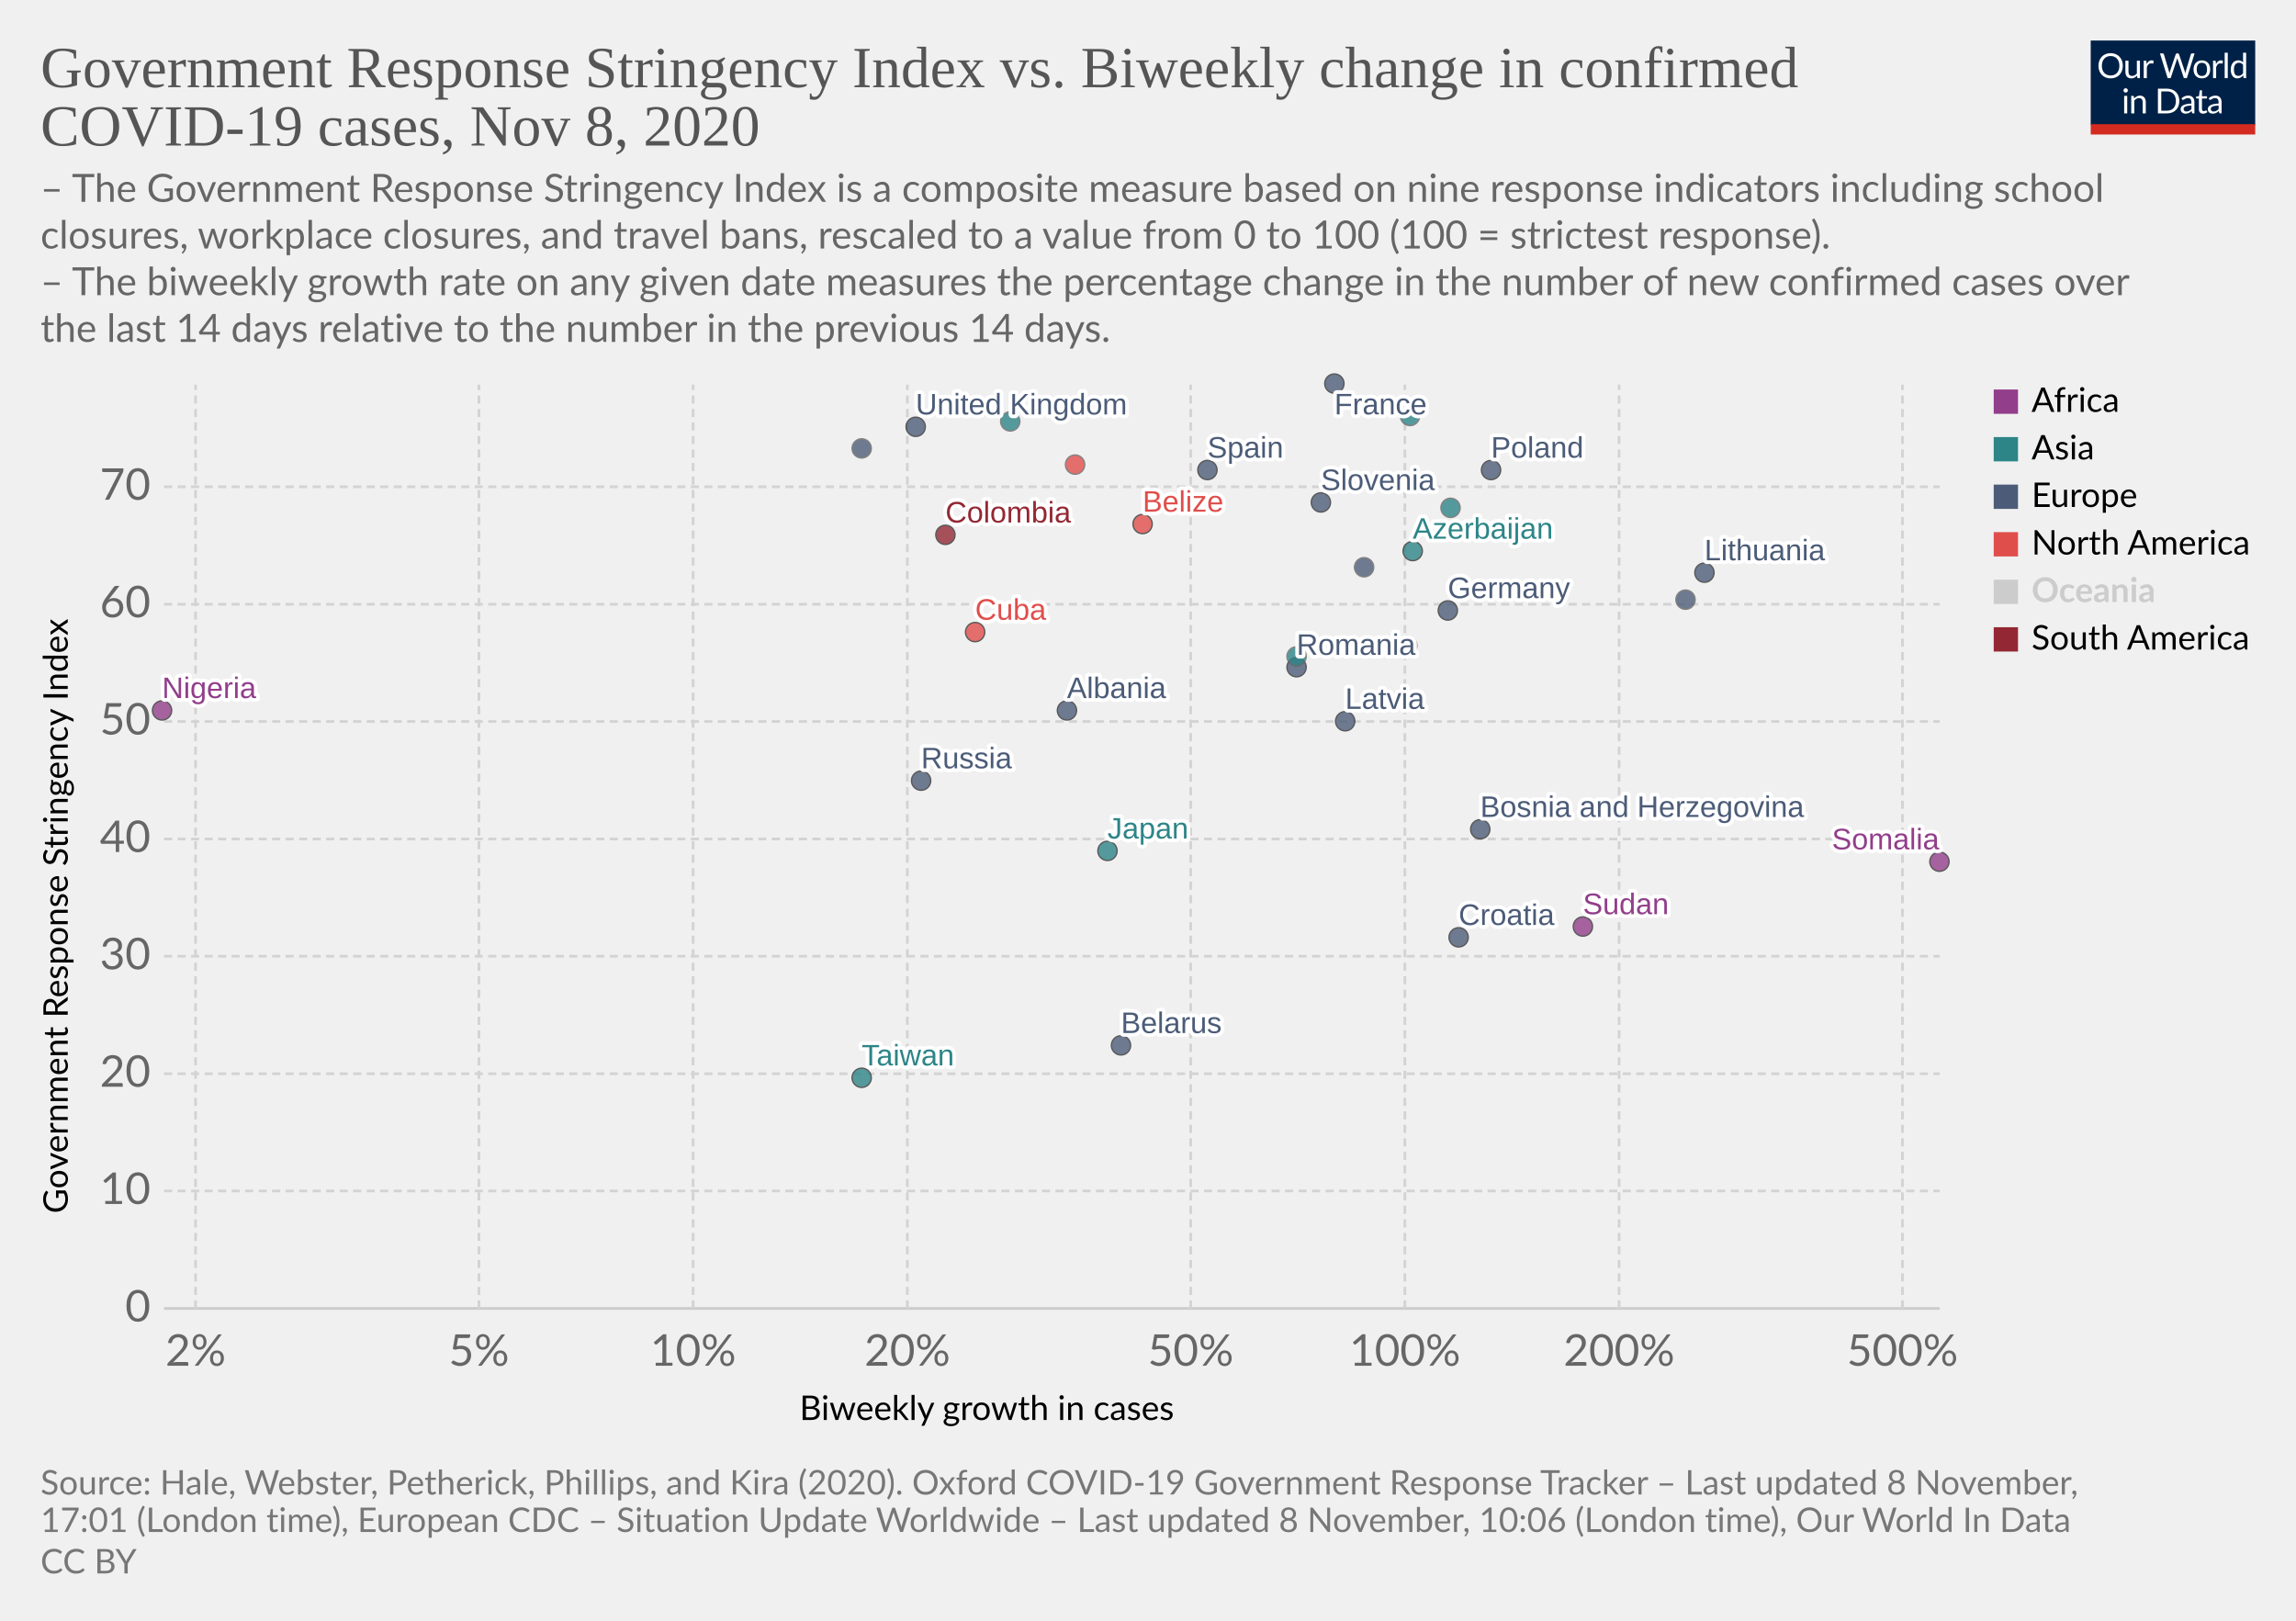
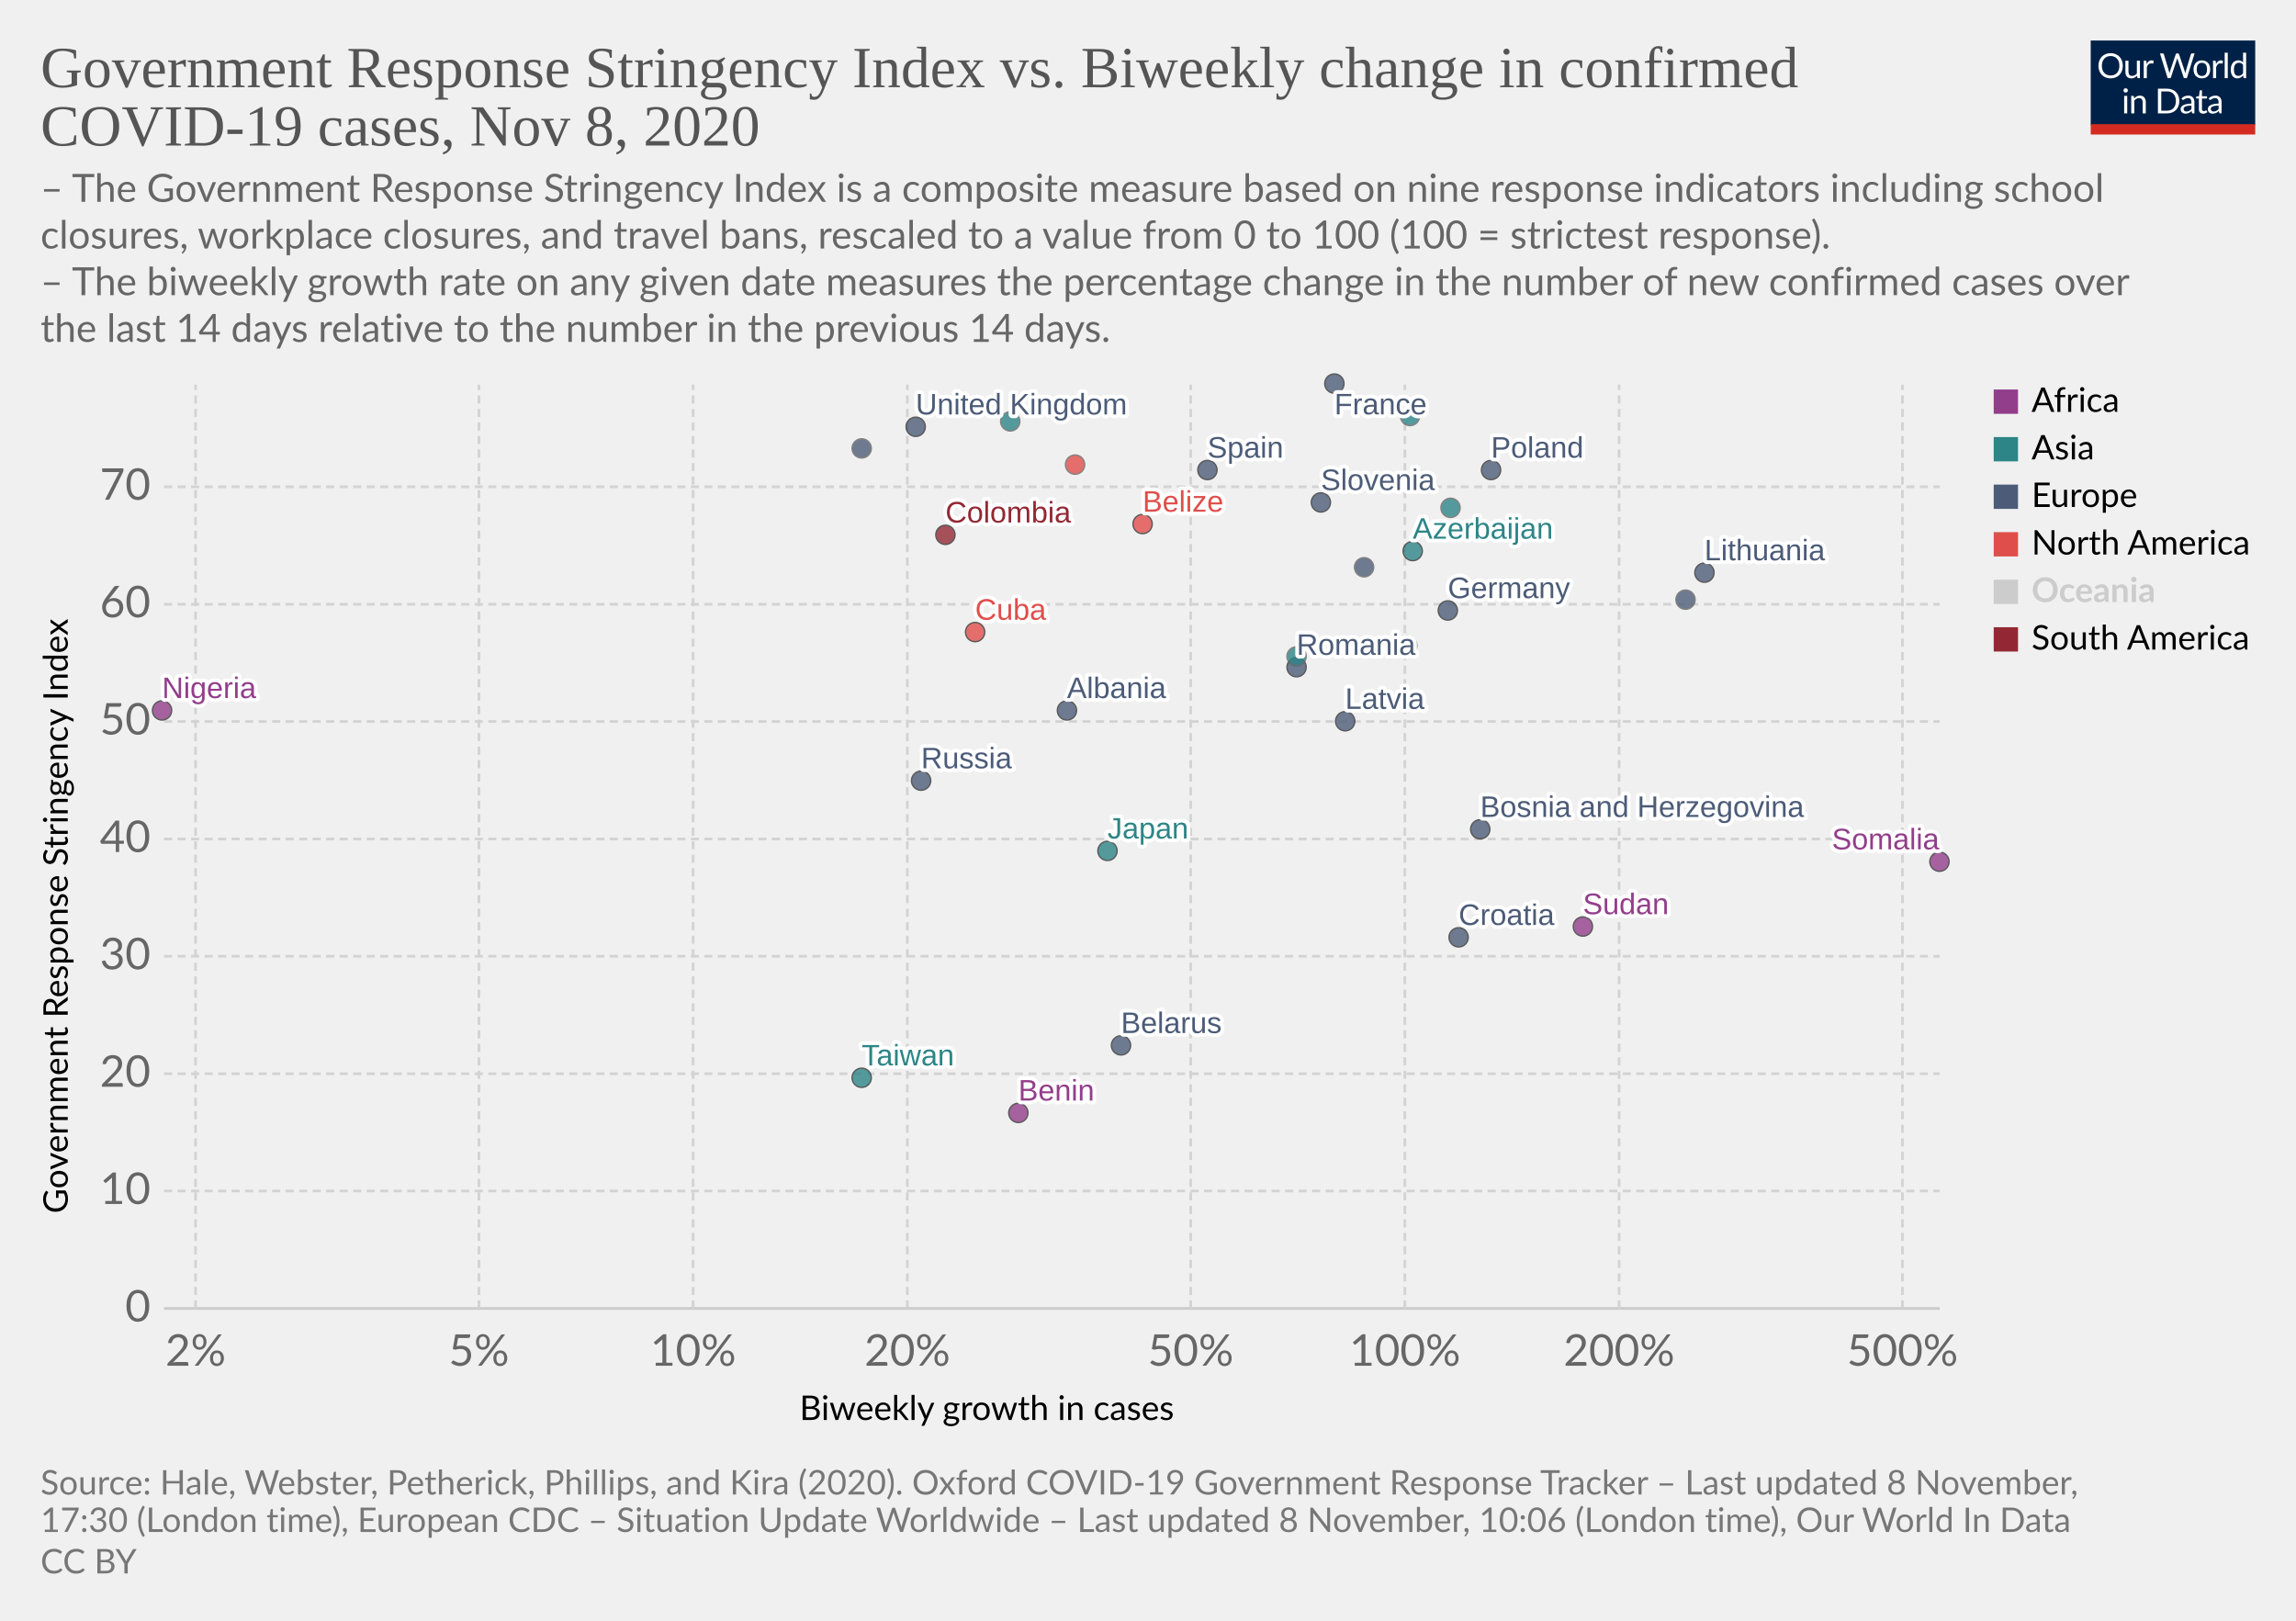
<svg xmlns="http://www.w3.org/2000/svg" version="1.1" style="background-color:#fff;-webkit-font-smoothing:antialiased" width="850" height="600" viewBox="0 0 850 600" font-family="Lato,'Helvetica Neue',Helvetica,Arial,sans-serif" font-size="18" text-rendering="optimizeLegibility">
  <g class="HeaderView">
    <g transform="matrix(.29 0 0 .29 774 15)">
      <svg width="210" height="120" viewBox="0 0 210 120" fill="none">
        <g clip-path="url(#clip0)">
          <path d="M0 0h210v107.89H0V0z" fill="#002147" />
          <path d="M40.98 32.25c0 2.36-.38 4.53-1.12 6.51a14.26 14.26 0 01-8.1 8.4c-1.9.78-4.02 1.17-6.34 1.17a16.6 16.6 0 01-6.33-1.17 14.31 14.31 0 01-8.08-8.4 18.29 18.29 0 01-1.12-6.51c0-2.36.38-4.53 1.12-6.5a14.32 14.32 0 018.07-8.44c1.92-.8 4.03-1.19 6.34-1.19 2.32 0 4.43.4 6.34 1.19 1.92.8 3.56 1.9 4.93 3.34a14.87 14.87 0 013.17 5.1 18.1 18.1 0 011.12 6.5zm-4.38 0c0-1.94-.26-3.68-.8-5.22a10.91 10.91 0 00-2.24-3.89 9.68 9.68 0 00-3.52-2.46 11.95 11.95 0 00-4.62-.86c-1.68 0-3.21.28-4.6.86a9.88 9.88 0 00-3.54 2.46 10.91 10.91 0 00-2.24 3.9c-.53 1.53-.8 3.27-.8 5.2 0 1.94.27 3.68.8 5.22a11.17 11.17 0 002.24 3.9 10.01 10.01 0 003.55 2.44c1.38.56 2.9.83 4.6.83 1.7 0 3.24-.27 4.61-.83a9.8 9.8 0 003.52-2.44 11.17 11.17 0 002.25-3.9c.53-1.54.8-3.28.8-5.21zm26.22-6.54V48H60.5c-.56 0-.9-.27-1.05-.81l-.31-2.4a12.45 12.45 0 01-3.26 2.6c-1.2.64-2.58.96-4.13.96-1.22 0-2.3-.2-3.24-.6a6.52 6.52 0 01-2.33-1.7 7.37 7.37 0 01-1.43-2.67c-.3-1.04-.46-2.2-.46-3.45V25.7h3.91v14.22c0 1.68.38 2.99 1.15 3.91.77.93 1.96 1.39 3.54 1.39 1.16 0 2.24-.27 3.23-.82a10.42 10.42 0 002.8-2.28V25.7h3.91zm8.61 4.47a9.94 9.94 0 012.6-3.56 5.64 5.64 0 013.76-1.3c.47 0 .92.05 1.34.15.44.1.83.27 1.17.49l-.3 2.92c-.09.37-.3.55-.66.55-.2 0-.5-.04-.9-.13a6.21 6.21 0 00-3.24.18c-.54.2-1.03.5-1.47.92-.42.4-.81.9-1.17 1.5-.33.58-.64 1.26-.92 2.02V48H67.7V25.71h2.25c.42 0 .72.08.88.25.16.16.27.44.33.83l.26 3.39zm61.16-13.7L122.75 48h-3.82l-7.99-24.05a21.95 21.95 0 01-.42-1.58 38.36 38.36 0 01-.44 1.58L102.05 48h-3.83L88.4 16.47h3.54c.38 0 .7.1.95.29.26.2.43.43.5.73l6.52 21.9c.1.4.2.83.28 1.28.1.46.2.94.29 1.46l.3-1.46c.12-.47.25-.9.38-1.27l7.41-21.91c.1-.25.26-.48.51-.69.27-.22.58-.33.95-.33h1.23c.38 0 .69.1.92.29.24.2.41.43.53.73l7.4 21.9a28.4 28.4 0 01.68 2.62 29.52 29.52 0 01.52-2.61l6.54-21.91c.07-.27.23-.5.48-.7.27-.21.58-.32.95-.32h3.32zm9.35 8.88c1.63 0 3.1.27 4.4.82a9.43 9.43 0 015.46 5.94c.5 1.4.74 2.98.74 4.73 0 1.76-.25 3.34-.74 4.75a9.43 9.43 0 01-5.46 5.92c-1.3.52-2.77.79-4.4.79-1.64 0-3.12-.27-4.44-.8a9.42 9.42 0 01-3.35-2.3c-.92-1-1.63-2.2-2.13-3.61-.49-1.41-.73-3-.73-4.75s.24-3.33.73-4.73c.5-1.43 1.2-2.64 2.13-3.63a9.4 9.4 0 013.35-2.31c1.32-.55 2.8-.82 4.44-.82zm0 19.89c2.2 0 3.84-.73 4.93-2.2 1.08-1.48 1.63-3.54 1.63-6.18 0-2.66-.55-4.72-1.63-6.2-1.09-1.49-2.73-2.23-4.93-2.23-1.12 0-2.09.2-2.93.57a5.7 5.7 0 00-2.06 1.65 7.5 7.5 0 00-1.24 2.67c-.26 1.04-.4 2.22-.4 3.54 0 2.64.55 4.7 1.64 6.18 1.1 1.47 2.76 2.2 4.99 2.2zm17.97-15.07a9.94 9.94 0 012.6-3.56 5.64 5.64 0 013.76-1.3c.47 0 .91.05 1.34.15.44.1.83.27 1.16.49l-.28 2.92c-.09.37-.31.55-.66.55-.2 0-.5-.04-.9-.13a6.2 6.2 0 00-3.24.18c-.54.2-1.03.5-1.47.92-.43.4-.82.9-1.17 1.5a13.1 13.1 0 00-.92 2.02V48h-3.94V25.71h2.24c.43 0 .72.08.88.25.17.16.28.44.33.83l.27 3.39zm15.04-14.59V48h-3.92V15.6h3.92zm19.55 15.43a6.22 6.22 0 00-2.38-2.05 6.7 6.7 0 00-2.86-.6c-2.07 0-3.66.75-4.77 2.23-1.12 1.48-1.68 3.6-1.68 6.33 0 1.46.13 2.7.38 3.74a7.29 7.29 0 001.1 2.56 4.35 4.35 0 001.78 1.45c.7.3 1.5.46 2.4.46 1.29 0 2.41-.3 3.36-.88a9.6 9.6 0 002.67-2.49V31.02zm3.91-15.43V48h-2.33c-.56 0-.9-.27-1.06-.81l-.35-2.71a12.13 12.13 0 01-3.25 2.77 8.28 8.28 0 01-4.23 1.06 7.31 7.31 0 01-6.14-2.9c-.73-.96-1.3-2.15-1.69-3.57a18.35 18.35 0 01.07-9.48 11.29 11.29 0 011.89-3.7 8.7 8.7 0 017.06-3.34 7.96 7.96 0 016.12 2.62V15.59h3.91zM46.61 70.71V93H42.7V70.71h3.91zm.84-7c0 .39-.08.75-.24 1.09a2.81 2.81 0 01-1.52 1.47 2.67 2.67 0 01-2.16 0 2.9 2.9 0 01-1.45-1.47 2.67 2.67 0 010-2.16c.15-.35.35-.65.6-.9.25-.27.53-.47.85-.62a2.67 2.67 0 012.16 0c.35.15.65.35.9.62.27.25.47.55.62.9.16.34.24.7.24 1.08zm7.97 10.24c.49-.54 1-1.04 1.54-1.48a9.85 9.85 0 013.66-1.84 8.96 8.96 0 015.43.35c.94.4 1.72.97 2.33 1.71a7.36 7.36 0 011.43 2.67c.32 1.04.49 2.19.49 3.45V93h-3.94V78.81c0-1.69-.4-3-1.17-3.92-.76-.93-1.93-1.4-3.5-1.4a6.6 6.6 0 00-3.25.83c-1 .56-1.92 1.31-2.77 2.27V93h-3.94V70.71h2.35c.56 0 .9.28 1.04.82l.3 2.42zm57.7 3.3c0 2.36-.37 4.5-1.11 6.44a14.3 14.3 0 01-3.17 4.98 14.1 14.1 0 01-4.93 3.2c-1.9.76-4.02 1.13-6.33 1.13H85.8V61.47h11.77c2.31 0 4.42.39 6.33 1.15a13.8 13.8 0 018.1 8.18 17.75 17.75 0 011.12 6.45zm-4.37 0c0-1.94-.26-3.67-.8-5.2a10.94 10.94 0 00-2.23-3.87 9.57 9.57 0 00-3.53-2.42 12.23 12.23 0 00-4.61-.83h-7.5v24.62h7.5c1.7 0 3.24-.28 4.61-.84a9.7 9.7 0 003.53-2.4 10.94 10.94 0 002.24-3.87c.53-1.53.8-3.26.8-5.2zm19.8 5.72c-1.8.06-3.34.2-4.62.44-1.26.22-2.3.51-3.1.88-.8.36-1.37.8-1.74 1.3-.35.5-.53 1.05-.53 1.67 0 .58.1 1.1.3 1.52a3 3 0 00.76 1.05c.34.27.73.46 1.17.6.45.11.94.17 1.45.17a7.28 7.28 0 003.5-.81 11.95 11.95 0 002.82-2.2v-4.62zm-12.65-9.11a12.73 12.73 0 013.98-2.66c1.43-.59 3-.88 4.73-.88 1.25 0 2.36.2 3.33.61a6.81 6.81 0 013.94 4.38c.33 1.04.5 2.19.5 3.43V93h-1.74a1.8 1.8 0 01-.88-.18c-.2-.13-.36-.38-.48-.74l-.44-2.12c-.59.55-1.16 1.03-1.72 1.46a9.48 9.48 0 01-3.74 1.7c-.69.15-1.46.23-2.3.23-.87 0-1.69-.12-2.45-.35a5.34 5.34 0 01-3.34-2.93 6.64 6.64 0 01-.49-2.64c0-.88.25-1.72.73-2.53a6.33 6.33 0 012.35-2.17c1.09-.63 2.5-1.15 4.25-1.54 1.75-.41 3.89-.65 6.42-.7v-1.75c0-1.73-.37-3.03-1.12-3.91-.75-.9-1.84-1.34-3.28-1.34-.97 0-1.78.12-2.44.37-.64.23-1.2.5-1.7.81l-1.23.82c-.33.23-.67.35-1 .35-.27 0-.5-.07-.69-.2a2.1 2.1 0 01-.48-.53l-.7-1.25zm27.67 19.5c-1.76 0-3.12-.5-4.07-1.48-.94-.98-1.41-2.4-1.41-4.25V74h-2.68a.9.9 0 01-.6-.2c-.16-.14-.24-.36-.24-.66v-1.56l3.65-.46.9-6.89a.9.9 0 01.29-.52.88.88 0 01.62-.22H142v7.67h6.44V74H142v13.38c0 .94.22 1.63.68 2.09.45.45 1.04.68 1.76.68a3.21 3.21 0 001.85-.53l.55-.35c.16-.12.3-.18.41-.18.2 0 .4.13.55.38l1.15 1.87a7.45 7.45 0 01-2.44 1.5c-.96.35-1.94.52-2.95.52zm19.68-10.4c-1.8.07-3.34.21-4.62.45-1.26.22-2.3.51-3.1.88-.8.36-1.37.8-1.74 1.3-.35.5-.53 1.05-.53 1.67 0 .58.1 1.1.3 1.52.18.42.44.77.76 1.05.34.27.73.46 1.17.6.45.11.94.17 1.45.17a7.3 7.3 0 003.5-.81 12.04 12.04 0 002.82-2.2v-4.62zm-12.65-9.1a12.72 12.72 0 013.99-2.66c1.42-.59 3-.88 4.72-.88 1.25 0 2.36.2 3.33.61a6.81 6.81 0 013.94 4.38c.33 1.04.5 2.19.5 3.43V93h-1.74a1.8 1.8 0 01-.88-.18c-.2-.13-.36-.38-.48-.74l-.44-2.12c-.59.55-1.16 1.03-1.72 1.46a9.48 9.48 0 01-3.74 1.7c-.69.15-1.46.23-2.3.23-.87 0-1.69-.12-2.45-.35a5.33 5.33 0 01-3.34-2.93 6.62 6.62 0 01-.49-2.64c0-.88.25-1.72.73-2.53a6.33 6.33 0 012.35-2.17c1.09-.63 2.5-1.15 4.25-1.54a31.2 31.2 0 016.42-.7v-1.75c0-1.73-.37-3.03-1.12-3.91-.75-.9-1.84-1.34-3.28-1.34-.97 0-1.78.12-2.44.37-.64.23-1.2.5-1.7.81-.46.3-.87.57-1.22.82-.34.23-.68.35-1.02.35-.26 0-.49-.07-.68-.2a1.88 1.88 0 01-.48-.53l-.7-1.25z" fill="#fff" />
          <path fill="#D42B21" d="M0 106.79h210V120H0z" />
        </g>
        <defs>
          <clipPath id="clip0">
            <path fill="#fff" d="M0 0h210v120H0z" />
          </clipPath>
        </defs>
      </svg>
    </g>
    <a href="https://ourworldindata.org/grapher/government-response-stringency-index-vs-biweekly-change-in-confirmed-covid-19-cases?time=latest" target="_blank" rel="noopener" font-family="&quot;Playfair Display&quot;,Georgia,&quot;Times New Roman&quot;,serif">
      <text font-size="21.6" x="15" y="32.3" fill="#555">
        <tspan x="15" y="32.28">Government Response Stringency Index vs. Biweekly change in confirmed</tspan>
        <tspan x="15" y="53.88">COVID-19 cases, Nov 8, 2020</tspan>
      </text>
    </a>
    <text font-size="14.4" x="15" y="74.7" fill="#666">
      <tspan x="15" y="74.72">– The Government Response Stringency Index is a composite measure based on nine response indicators including school</tspan>
      <tspan x="15" y="92">closures, workplace closures, and travel bans, rescaled to a value from 0 to 100 (100 = strictest response).</tspan>
      <tspan x="15" y="109.28"> – The biweekly growth rate on any given date measures the percentage change in the number of new confirmed cases over</tspan>
      <tspan x="15" y="126.56">the last 14 days relative to the number in the previous 14 days.</tspan>
    </text>
  </g>
  <g class="ScatterPlot">
    <g class="DualAxisView">
      <g class="HorizontalAxis">
        <text font-size="12.6" x="296" y="525.7">
          <tspan x="295.99" y="525.68">Biweekly growth in cases</tspan>
        </text>
        <text x="72.4" y="505.6" fill="#666" text-anchor="middle" font-size="16.2">2%</text>
        <text x="177.3" y="505.6" fill="#666" text-anchor="middle" font-size="16.2">5%</text>
        <text x="256.6" y="505.6" fill="#666" text-anchor="middle" font-size="16.2">10%</text>
        <text x="335.9" y="505.6" fill="#666" text-anchor="middle" font-size="16.2">20%</text>
        <text x="440.8" y="505.6" fill="#666" text-anchor="middle" font-size="16.2">50%</text>
        <text x="520.1" y="505.6" fill="#666" text-anchor="middle" font-size="16.2">100%</text>
        <text x="599.4" y="505.6" fill="#666" text-anchor="middle" font-size="16.2">200%</text>
        <text x="704.3" y="505.6" fill="#666" text-anchor="middle" font-size="16.2">500%</text>
      </g>
      <g class="VerticalAxis">
        <text font-size="12.6" x="-449.2" y="25.1" transform="rotate(-90)">
          <tspan x="-449.2" y="25.08">Government Response Stringency Index</tspan>
        </text>
        <text x="55.74" y="484.4" fill="#666" dominant-baseline="middle" text-anchor="end" font-size="16.2">0</text>
        <text x="55.74" y="440.9" fill="#666" dominant-baseline="middle" text-anchor="end" font-size="16.2">10</text>
        <text x="55.74" y="397.5" fill="#666" dominant-baseline="middle" text-anchor="end" font-size="16.2">20</text>
        <text x="55.74" y="354" fill="#666" dominant-baseline="middle" text-anchor="end" font-size="16.2">30</text>
        <text x="55.74" y="310.6" fill="#666" dominant-baseline="middle" text-anchor="end" font-size="16.2">40</text>
        <text x="55.74" y="267.1" fill="#666" dominant-baseline="middle" text-anchor="end" font-size="16.2">50</text>
        <text x="55.74" y="223.7" fill="#666" dominant-baseline="middle" text-anchor="end" font-size="16.2">60</text>
        <text x="55.74" y="180.2" fill="#666" dominant-baseline="middle" text-anchor="end" font-size="16.2">70</text>
      </g>
      <g class="AxisGridLines horizontalLines">
        <path stroke="#ccc" d="M60.74 484.4h657.35" />
        <path stroke="#d3d3d3" stroke-dasharray="3,2" d="M60.74 440.9h657.35M60.74 397.5h657.35M60.74 354h657.35M60.74 310.6h657.35M60.74 267.1h657.35M60.74 223.7h657.35M60.74 180.2h657.35" />
      </g>
      <g class="AxisGridLines verticalLines" stroke="#d3d3d3" stroke-dasharray="3,2">
        <path d="M72.4 484.4v-342M177.3 484.4v-342M256.6 484.4v-342M335.9 484.4v-342M440.8 484.4v-342M520.1 484.4v-342M599.4 484.4v-342M704.3 484.4v-342" />
      </g>
    </g>
    <g class="PointsWithLabels clickable" clip-path="url(#a)" font-family="Arial, sans-serif">
      <path fill="rgba(255,255,255,0)" d="M60.74 142.4h657.35v342H60.74z" />
      <defs>
        <clipPath id="a">
          <path d="M50.74 132.4h677.35v362H50.74z" />
        </clipPath>
      </defs>
      <g class="key-United-Kingdom_0">
        <circle cx="339" cy="158" r="3.57" fill="#4C5C78" opacity=".8" stroke="#333" stroke-width=".5" />
      </g>
      <g class="key-France_0">
        <circle cx="494" cy="142" r="3.57" fill="#4C5C78" opacity=".8" stroke="#333" stroke-width=".5" />
      </g>
      <g class="key-Germany_0">
        <circle cx="536" cy="226" r="3.57" fill="#4C5C78" opacity=".8" stroke="#333" stroke-width=".5" />
      </g>
      <g class="key-Spain_0">
        <circle cx="447" cy="174" r="3.57" fill="#4C5C78" opacity=".8" stroke="#333" stroke-width=".5" />
      </g>
      <g class="key-Poland_0">
        <circle cx="552" cy="174" r="3.57" fill="#4C5C78" opacity=".8" stroke="#333" stroke-width=".5" />
      </g>
      <g class="key-Russia_0">
        <circle cx="341" cy="289" r="3.57" fill="#4C5C78" opacity=".8" stroke="#333" stroke-width=".5" />
      </g>
      <g class="key-Japan_0">
        <circle cx="410" cy="315" r="3.57" fill="#2D8587" opacity=".8" stroke="#333" stroke-width=".5" />
      </g>
      <g class="key-Albania_0">
        <circle cx="395" cy="263" r="3.57" fill="#4C5C78" opacity=".8" stroke="#333" stroke-width=".5" />
      </g>
      <g class="key-Azerbaijan_0">
        <circle cx="523" cy="204" r="3.57" fill="#2D8587" opacity=".8" stroke="#333" stroke-width=".5" />
      </g>
      <g class="key-Malaysia_0">
        <circle cx="374" cy="156" r="3.57" fill="#2D8587" opacity=".8" stroke="#666" stroke-width=".5" />
      </g>
      <g class="key-Lithuania_0">
        <circle cx="631" cy="212" r="3.57" fill="#4C5C78" opacity=".8" stroke="#333" stroke-width=".5" />
      </g>
      <g class="key-Latvia_0">
        <circle cx="498" cy="267" r="3.57" fill="#4C5C78" opacity=".8" stroke="#333" stroke-width=".5" />
      </g>
      <g class="key-Jordan_0">
        <circle cx="522" cy="154" r="3.57" fill="#2D8587" opacity=".8" stroke="#666" stroke-width=".5" />
      </g>
      <g class="key-Kazakhstan_0">
        <circle cx="537" cy="188" r="3.57" fill="#2D8587" opacity=".8" stroke="#666" stroke-width=".5" />
      </g>
      <g class="key-Belarus_0">
        <circle cx="415" cy="387" r="3.57" fill="#4C5C78" opacity=".8" stroke="#333" stroke-width=".5" />
      </g>
      <g class="key-Belize_0">
        <circle cx="423" cy="194" r="3.57" fill="#E04E4B" opacity=".8" stroke="#333" stroke-width=".5" />
+       </g>
+       <g class="key-Benin_0">
+         <circle cx="377" cy="412" r="3.57" fill="#923E8B" opacity=".8" stroke="#333" stroke-width=".5" />
      </g>
      <g class="key-Bosnia-and-Herzegovina_0">
        <circle cx="548" cy="307" r="3.57" fill="#4C5C78" opacity=".8" stroke="#333" stroke-width=".5" />
      </g>
      <g class="key-Romania_0">
        <circle cx="480" cy="247" r="3.57" fill="#4C5C78" opacity=".8" stroke="#333" stroke-width=".5" />
      </g>
      <g class="key-Portugal_0">
        <circle cx="505" cy="210" r="3.57" fill="#4C5C78" opacity=".8" stroke="#666" stroke-width=".5" />
      </g>
      <g class="key-Nigeria_0">
        <circle cx="60" cy="263" r="3.57" fill="#923E8B" opacity=".8" stroke="#333" stroke-width=".5" />
      </g>
      <g class="key-Mexico_0">
        <circle cx="398" cy="172" r="3.57" fill="#E04E4B" opacity=".8" stroke="#666" stroke-width=".5" />
      </g>
      <g class="key-Cuba_0">
        <circle cx="361" cy="234" r="3.57" fill="#E04E4B" opacity=".8" stroke="#333" stroke-width=".5" />
      </g>
      <g class="key-Croatia_0">
        <circle cx="540" cy="347" r="3.57" fill="#4C5C78" opacity=".8" stroke="#333" stroke-width=".5" />
      </g>
      <g class="key-Colombia_0">
        <circle cx="350" cy="198" r="3.57" fill="#932834" opacity=".8" stroke="#333" stroke-width=".5" />
      </g>
      <g class="key-Taiwan_0">
        <circle cx="319" cy="399" r="3.57" fill="#2D8587" opacity=".8" stroke="#333" stroke-width=".5" />
      </g>
      <g class="key-Luxembourg_0">
        <circle cx="521" cy="239" r="3.57" fill="#4C5C78" opacity=".8" stroke="#666" stroke-width=".5" />
      </g>
      <g class="key-Sudan_0">
        <circle cx="586" cy="343" r="3.57" fill="#923E8B" opacity=".8" stroke="#333" stroke-width=".5" />
      </g>
      <g class="key-Somalia_0">
        <circle cx="718" cy="319" r="3.57" fill="#923E8B" opacity=".8" stroke="#333" stroke-width=".5" />
      </g>
      <g class="key-Slovenia_0">
        <circle cx="489" cy="186" r="3.57" fill="#4C5C78" opacity=".8" stroke="#333" stroke-width=".5" />
      </g>
      <g class="key-Georgia_0">
        <circle cx="480" cy="243" r="3.57" fill="#2D8587" opacity=".8" stroke="#666" stroke-width=".5" />
      </g>
      <g class="key-Czech-Republic_0">
        <circle cx="319" cy="166" r="3.57" fill="#4C5C78" opacity=".8" stroke="#666" stroke-width=".5" />
      </g>
      <g class="key-Kosovo_0">
        <circle cx="624" cy="222" r="3.57" fill="#4C5C78" opacity=".8" stroke="#666" stroke-width=".5" />
      </g>
      <g class="backgroundLabels" fill="#333" font-size="11" font-weight="400">
        <text x="339" y="153.43" fill="#fff" stroke="#fff" stroke-linecap="round" stroke-linejoin="round" stroke-width=".25em">United Kingdom</text>
        <text x="339" y="153.43" fill="#4C5C78">United Kingdom</text>
        <text x="494" y="153.4" fill="#fff" stroke="#fff" stroke-linecap="round" stroke-linejoin="round" stroke-width=".25em">France</text>
        <text x="494" y="153.4" fill="#4C5C78">France</text>
        <text x="536" y="221.43" fill="#fff" stroke="#fff" stroke-linecap="round" stroke-linejoin="round" stroke-width=".25em">Germany</text>
        <text x="536" y="221.43" fill="#4C5C78">Germany</text>
        <text x="447" y="169.43" fill="#fff" stroke="#fff" stroke-linecap="round" stroke-linejoin="round" stroke-width=".25em">Spain</text>
        <text x="447" y="169.43" fill="#4C5C78">Spain</text>
        <text x="552" y="169.43" fill="#fff" stroke="#fff" stroke-linecap="round" stroke-linejoin="round" stroke-width=".25em">Poland</text>
        <text x="552" y="169.43" fill="#4C5C78">Poland</text>
        <text x="341" y="284.43" fill="#fff" stroke="#fff" stroke-linecap="round" stroke-linejoin="round" stroke-width=".25em">Russia</text>
        <text x="341" y="284.43" fill="#4C5C78">Russia</text>
        <text x="410" y="310.43" fill="#fff" stroke="#fff" stroke-linecap="round" stroke-linejoin="round" stroke-width=".25em">Japan</text>
        <text x="410" y="310.43" fill="#2D8587">Japan</text>
        <text x="395" y="258.43" fill="#fff" stroke="#fff" stroke-linecap="round" stroke-linejoin="round" stroke-width=".25em">Albania</text>
        <text x="395" y="258.43" fill="#4C5C78">Albania</text>
        <text x="523" y="199.43" fill="#fff" stroke="#fff" stroke-linecap="round" stroke-linejoin="round" stroke-width=".25em">Azerbaijan</text>
        <text x="523" y="199.43" fill="#2D8587">Azerbaijan</text>
        <text x="631" y="207.43" fill="#fff" stroke="#fff" stroke-linecap="round" stroke-linejoin="round" stroke-width=".25em">Lithuania</text>
        <text x="631" y="207.43" fill="#4C5C78">Lithuania</text>
        <text x="498" y="262.43" fill="#fff" stroke="#fff" stroke-linecap="round" stroke-linejoin="round" stroke-width=".25em">Latvia</text>
        <text x="498" y="262.43" fill="#4C5C78">Latvia</text>
        <text x="415" y="382.43" fill="#fff" stroke="#fff" stroke-linecap="round" stroke-linejoin="round" stroke-width=".25em">Belarus</text>
        <text x="415" y="382.43" fill="#4C5C78">Belarus</text>
        <text x="423" y="189.43" fill="#fff" stroke="#fff" stroke-linecap="round" stroke-linejoin="round" stroke-width=".25em">Belize</text>
        <text x="423" y="189.43" fill="#E04E4B">Belize</text>
+         <text x="377" y="407.43" fill="#fff" stroke="#fff" stroke-linecap="round" stroke-linejoin="round" stroke-width=".25em">Benin</text>
+         <text x="377" y="407.43" fill="#923E8B">Benin</text>
        <text x="548" y="302.43" fill="#fff" stroke="#fff" stroke-linecap="round" stroke-linejoin="round" stroke-width=".25em">Bosnia and Herzegovina</text>
        <text x="548" y="302.43" fill="#4C5C78">Bosnia and Herzegovina</text>
        <text x="480" y="242.43" fill="#fff" stroke="#fff" stroke-linecap="round" stroke-linejoin="round" stroke-width=".25em">Romania</text>
        <text x="480" y="242.43" fill="#4C5C78">Romania</text>
        <text x="60" y="258.43" fill="#fff" stroke="#fff" stroke-linecap="round" stroke-linejoin="round" stroke-width=".25em">Nigeria</text>
        <text x="60" y="258.43" fill="#923E8B">Nigeria</text>
        <text x="361" y="229.43" fill="#fff" stroke="#fff" stroke-linecap="round" stroke-linejoin="round" stroke-width=".25em">Cuba</text>
        <text x="361" y="229.43" fill="#E04E4B">Cuba</text>
        <text x="540" y="342.43" fill="#fff" stroke="#fff" stroke-linecap="round" stroke-linejoin="round" stroke-width=".25em">Croatia</text>
        <text x="540" y="342.43" fill="#4C5C78">Croatia</text>
        <text x="350" y="193.43" fill="#fff" stroke="#fff" stroke-linecap="round" stroke-linejoin="round" stroke-width=".25em">Colombia</text>
        <text x="350" y="193.43" fill="#932834">Colombia</text>
        <text x="319" y="394.43" fill="#fff" stroke="#fff" stroke-linecap="round" stroke-linejoin="round" stroke-width=".25em">Taiwan</text>
        <text x="319" y="394.43" fill="#2D8587">Taiwan</text>
        <text x="586" y="338.43" fill="#fff" stroke="#fff" stroke-linecap="round" stroke-linejoin="round" stroke-width=".25em">Sudan</text>
        <text x="586" y="338.43" fill="#923E8B">Sudan</text>
        <text x="678.18" y="314.43" fill="#fff" stroke="#fff" stroke-linecap="round" stroke-linejoin="round" stroke-width=".25em">Somalia</text>
        <text x="678.18" y="314.43" fill="#923E8B">Somalia</text>
        <text x="489" y="181.43" fill="#fff" stroke="#fff" stroke-linecap="round" stroke-linejoin="round" stroke-width=".25em">Slovenia</text>
        <text x="489" y="181.43" fill="#4C5C78">Slovenia</text>
      </g>
    </g>
    <g class="ScatterColorLegend clickable" cursor="pointer">
      <g class="legendMark">
        <path fill="#923E8B" d="M738.09 144.2h9v9h-9z" />
        <text font-size="12.6" x="752.1" y="152.5">
          <tspan x="752.09" y="152.48">Africa</tspan>
        </text>
      </g>
      <g class="legendMark">
        <path fill="#2D8587" d="M738.09 161.8h9v9h-9z" />
        <text font-size="12.6" x="752.1" y="170.1">
          <tspan x="752.09" y="170.08">Asia</tspan>
        </text>
      </g>
      <g class="legendMark">
        <path fill="#4C5C78" d="M738.09 179.4h9v9h-9z" />
        <text font-size="12.6" x="752.1" y="187.7">
          <tspan x="752.09" y="187.68">Europe</tspan>
        </text>
      </g>
      <g class="legendMark">
        <path fill="#E04E4B" d="M738.09 197h9v9h-9z" />
        <text font-size="12.6" x="752.1" y="205.3">
          <tspan x="752.09" y="205.28">North America</tspan>
        </text>
      </g>
      <g class="legendMark" fill="#ccc">
        <path d="M738.09 214.6h9v9h-9z" />
        <text font-size="12.6" x="752.1" y="222.9" font-weight="700">
          <tspan x="752.09" y="222.88">Oceania</tspan>
        </text>
      </g>
      <g class="legendMark">
        <path fill="#932834" d="M738.09 232.2h9v9h-9z" />
        <text font-size="12.6" x="752.1" y="240.5">
          <tspan x="752.09" y="240.48">South America</tspan>
        </text>
      </g>
    </g>
  </g>
  <g class="SourcesFooter" fill="#777">
    <g class="clickable" fill="#777">
      <text font-size="12.6" x="15" y="553.3">
        <tspan x="15" y="553.28">Source: Hale, Webster, Petherick, Phillips, and Kira (2020). Oxford COVID-19 Government Response Tracker – Last updated 8 November,</tspan>
-         <tspan x="15" y="567.14">17:01 (London time), European CDC – Situation Update Worldwide – Last updated 8 November, 10:06 (London time), Our World In Data</tspan>
+         <tspan x="15" y="567.14">17:30 (London time), European CDC – Situation Update Worldwide – Last updated 8 November, 10:06 (London time), Our World In Data</tspan>
      </text>
    </g>
    <text font-size="12.6" x="15" y="582.5">
      <tspan x="15" y="582.48">
        <a class="cclogo" href="http://creativecommons.org/licenses/by/4.0/deed.en_US" target="_blank" fill="#777">CC BY</a>
      </tspan>
    </text>
  </g>
</svg>
